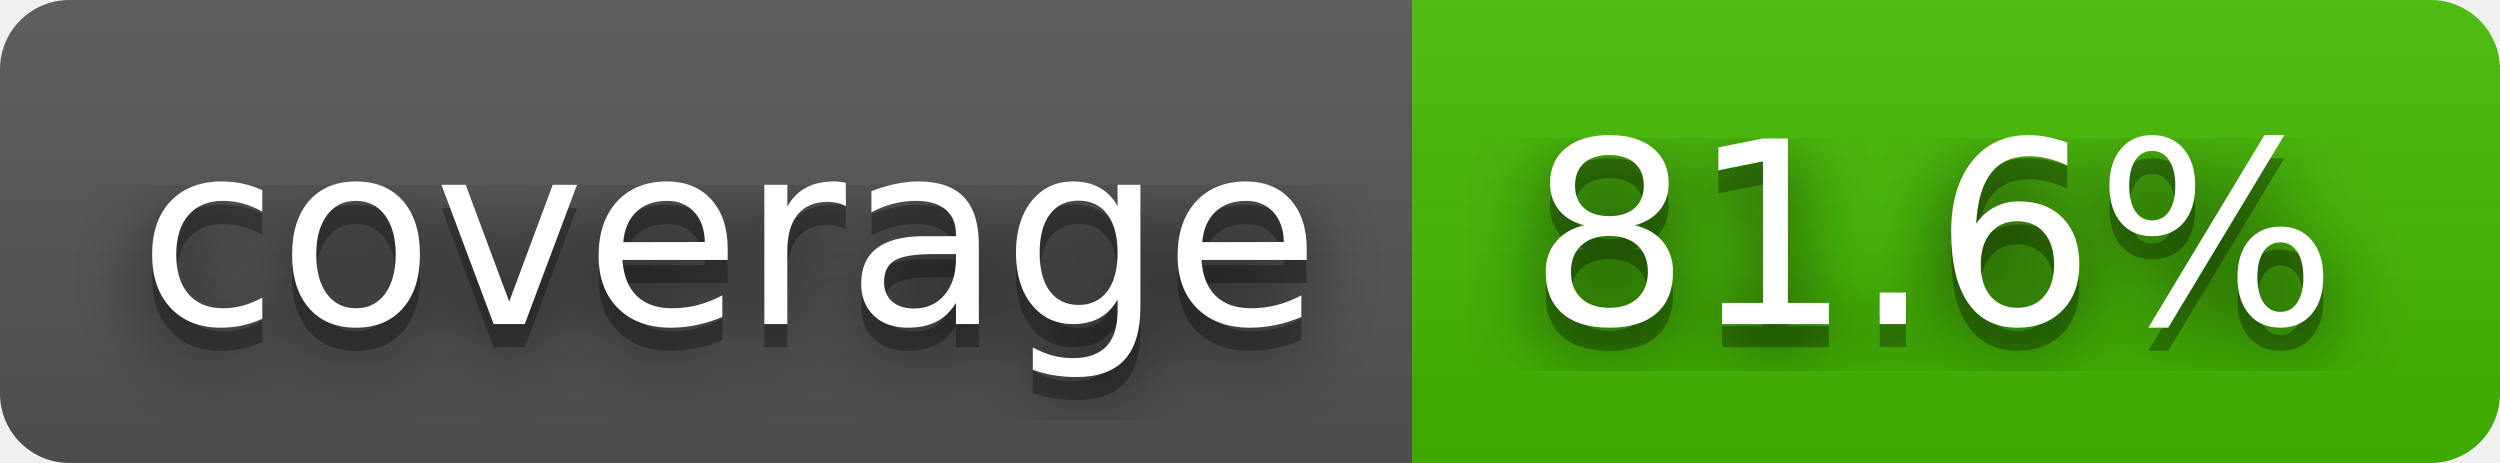
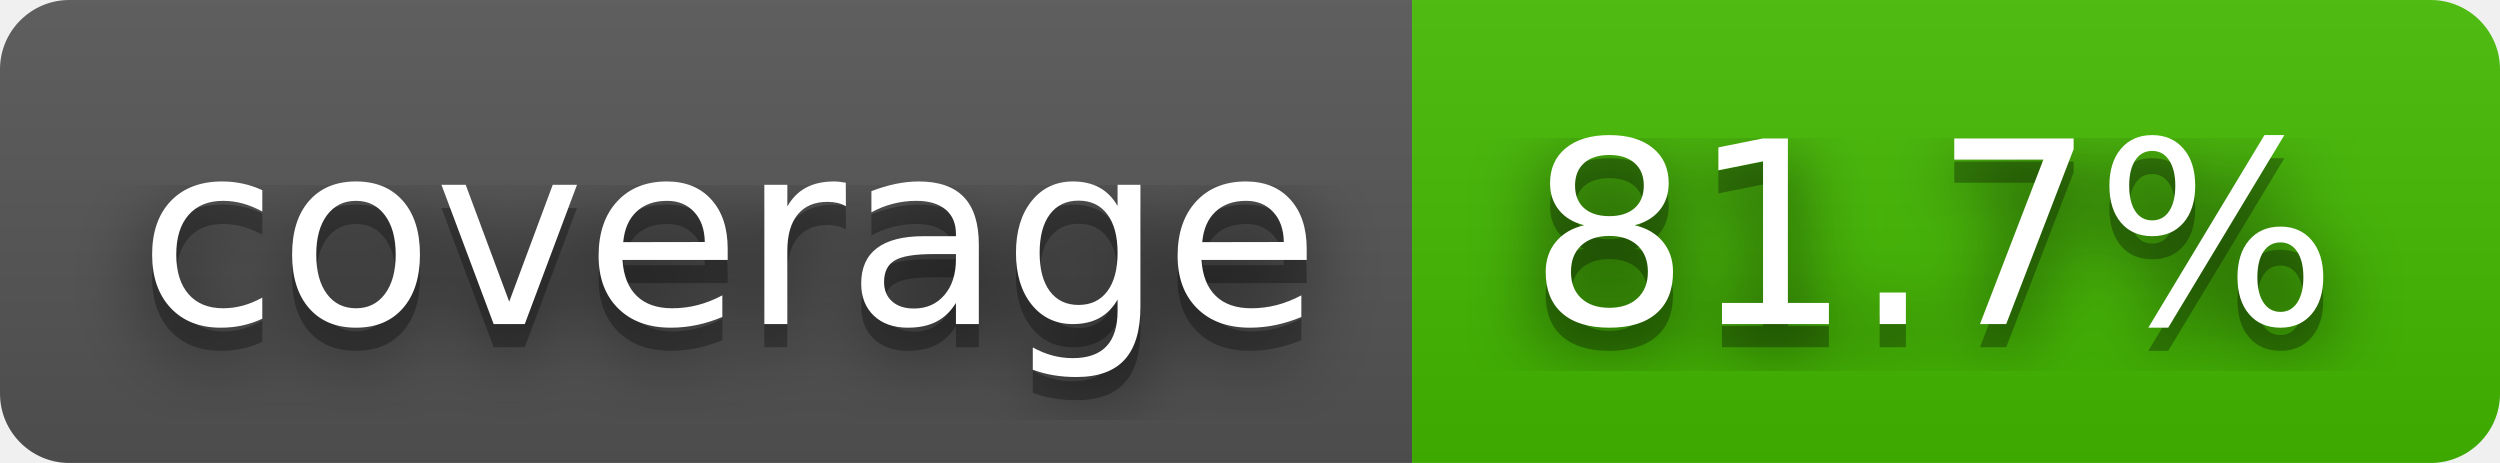
- <svg xmlns="http://www.w3.org/2000/svg" width="108" height="20" role="img" aria-label="coverage: 81.6%">
+ <svg xmlns="http://www.w3.org/2000/svg" width="108" height="20" role="img" aria-label="coverage: 81.7%">
  <filter id="blur">
    <feGaussianBlur stdDeviation="16" />
  </filter>
  <linearGradient id="s" x2="0" y2="100%">
    <stop offset="0" stop-color="#bbb" stop-opacity=".1" />
    <stop offset="1" stop-opacity=".1" />
  </linearGradient>
  <clipPath id="r">
    <rect width="108" height="20" rx="3" />
  </clipPath>
  <g clip-path="url(#r)">
    <rect width="61" height="20" fill="#555" />
    <rect x="61" width="47" height="20" fill="#4b0" />
    <rect width="108" height="20" fill="url(#s)" />
  </g>
  <g fill="#fff" text-anchor="middle" font-family="Verdana,Geneva,DejaVu Sans,sans-serif" text-rendering="geometricPrecision" font-size="110">
    <g transform="scale(.1)">
      <g aria-hidden="true" fill="#010101">
        <text x="315" y="150" fill-opacity=".8" filter="url(#blur)" textLength="510">coverage</text>
        <text x="315" y="150" fill-opacity=".3" textLength="510">coverage</text>
      </g>
      <text x="315" y="140" textLength="510">coverage</text>
    </g>
    <g transform="scale(.1)">
      <g aria-hidden="true" fill="#010101">
-         <text x="835" y="150" fill-opacity=".8" filter="url(#blur)" textLength="370">81.6%</text>
-         <text x="835" y="150" fill-opacity=".3" textLength="370">81.6%</text>
+         <text x="835" y="150" fill-opacity=".8" filter="url(#blur)" textLength="370">81.7%</text>
+         <text x="835" y="150" fill-opacity=".3" textLength="370">81.7%</text>
      </g>
-       <text x="835" y="140" textLength="370">81.6%</text>
+       <text x="835" y="140" textLength="370">81.7%</text>
    </g>
  </g>
</svg>
